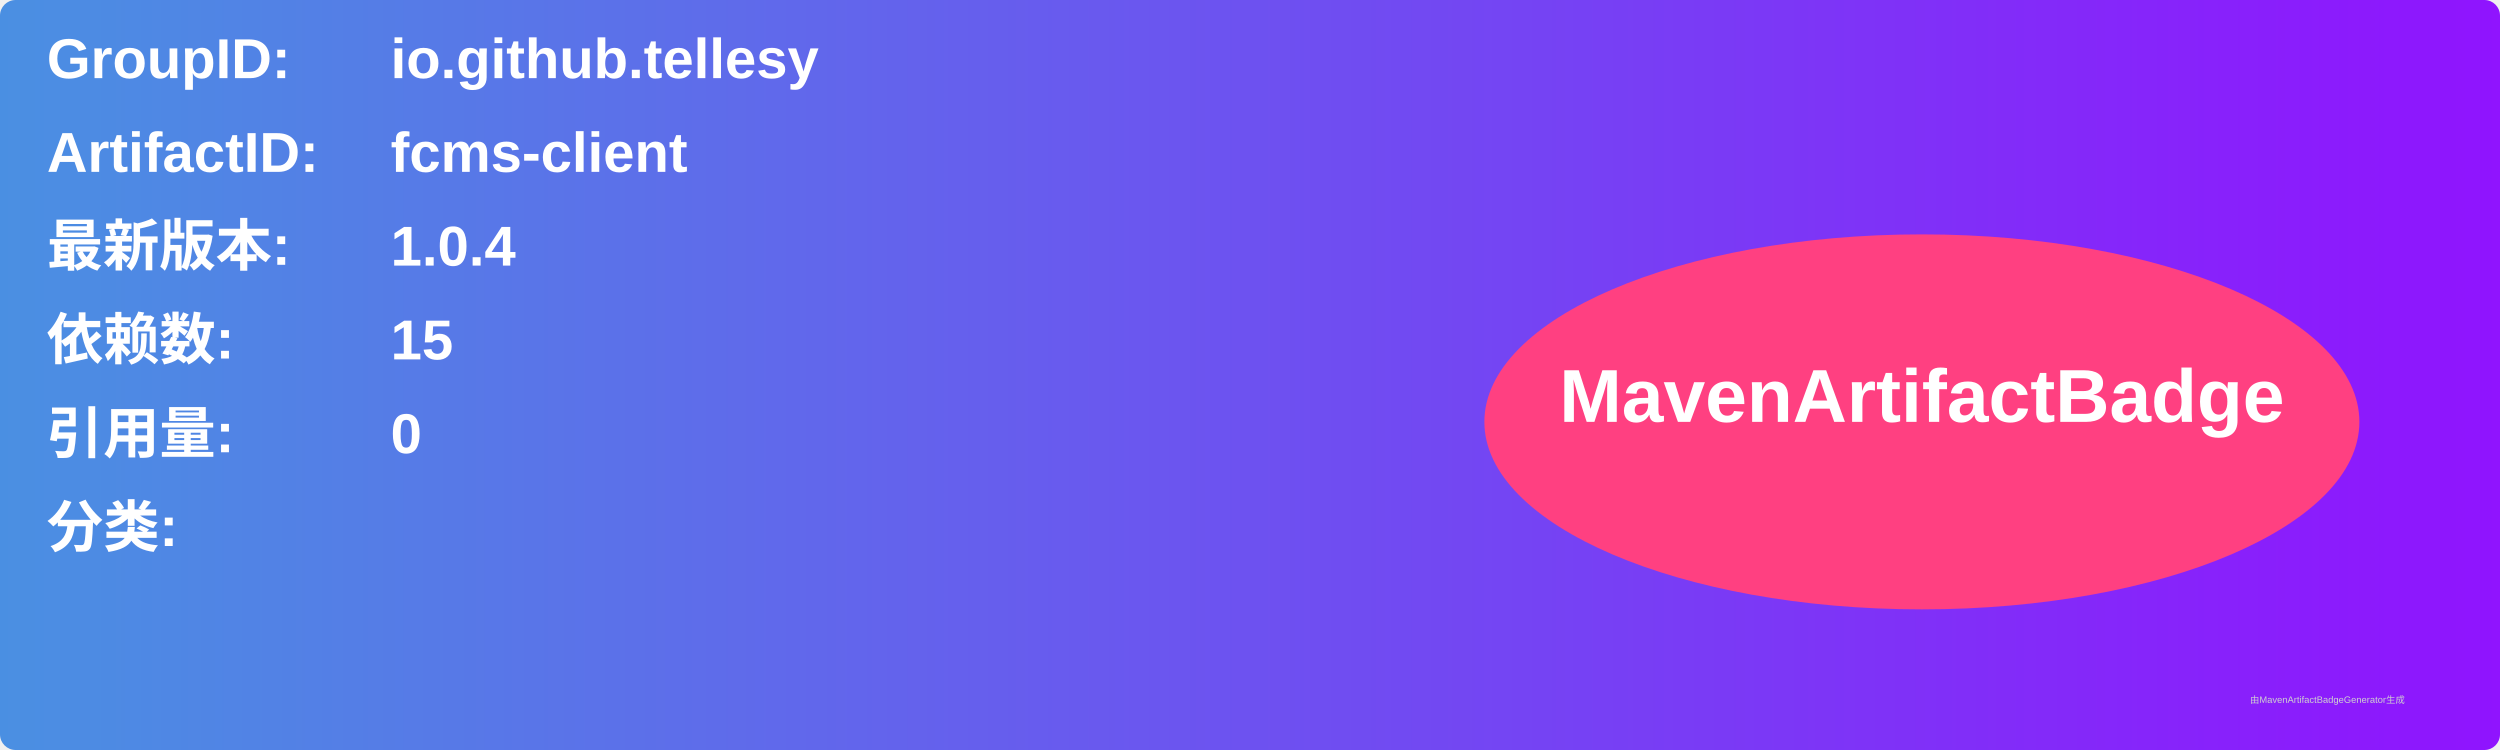
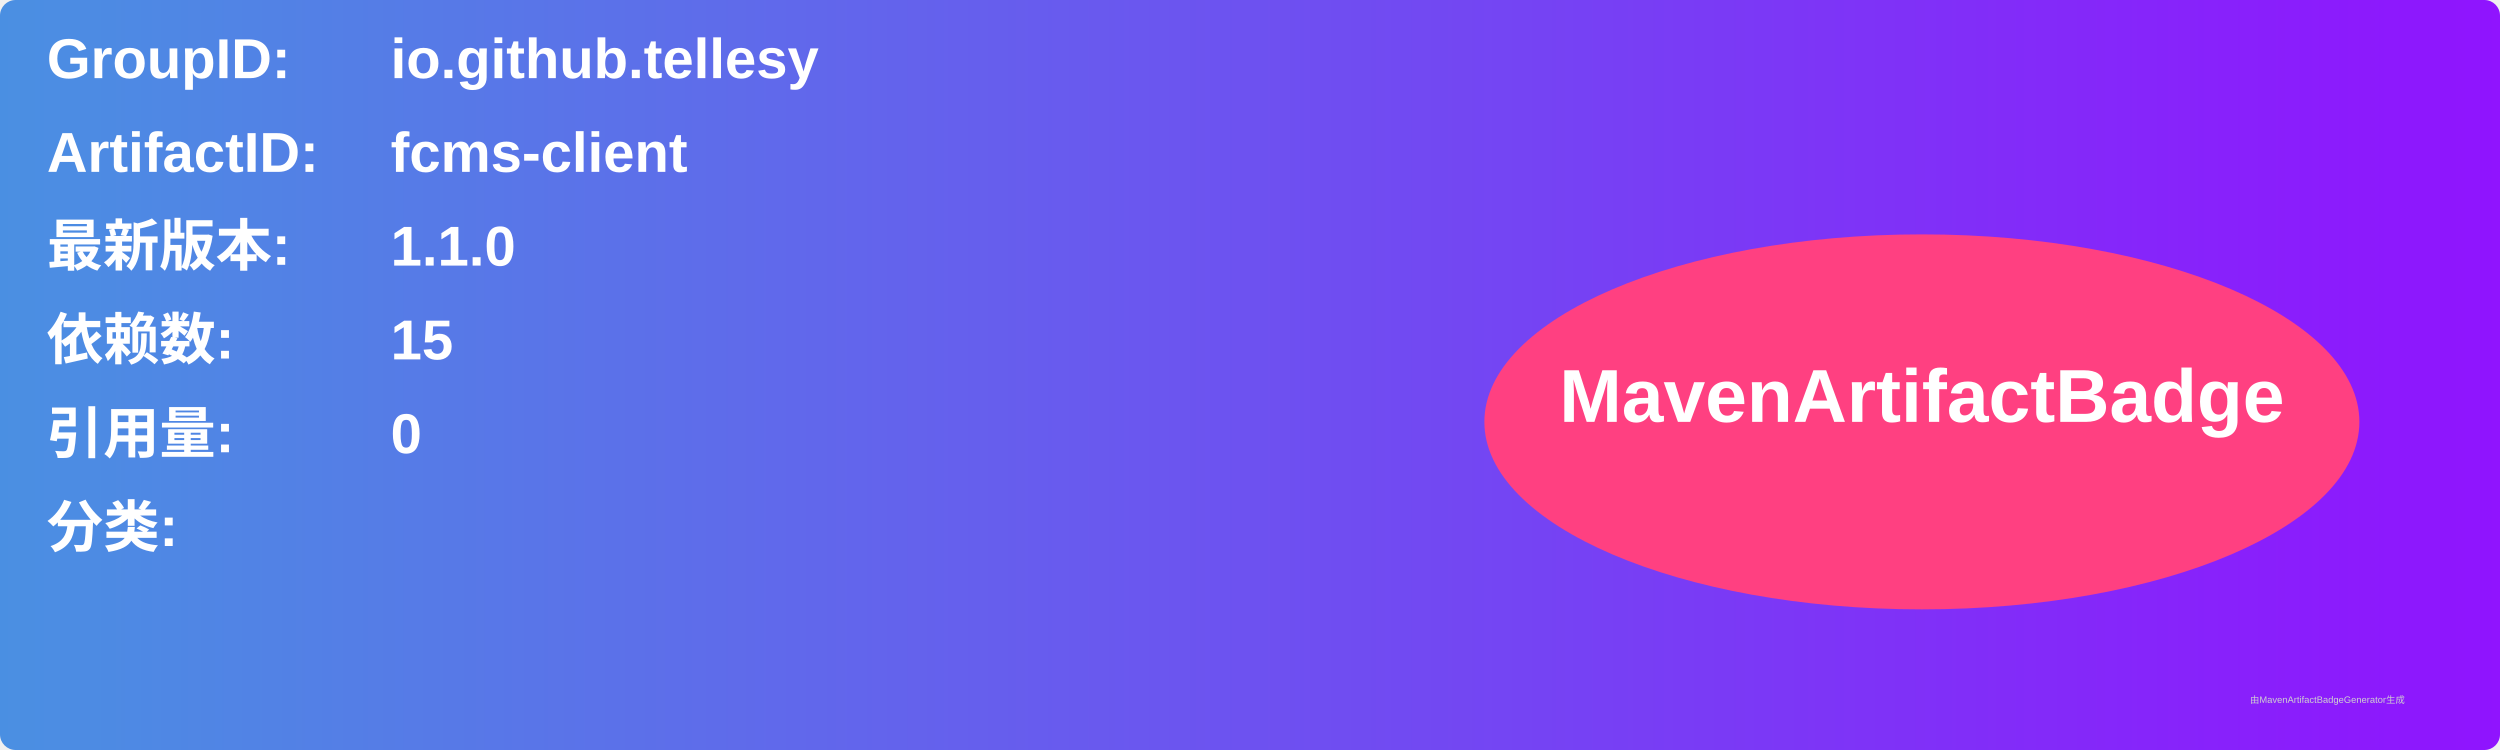
<svg xmlns="http://www.w3.org/2000/svg" width="800" height="240" viewBox="0 0 800 240">
  <linearGradient id="grad" x1="0%" y1="0%" x2="100%" y2="0%">
    <stop offset="0%" stop-color="#4a90e2" />
    <stop offset="100%" stop-color="#9013fe" />
  </linearGradient>
  <rect width="100%" height="100%" rx="5" ry="5" fill="url(#grad)" />
  <g transform="translate(15, 15)">
    <text x="0" y="10" font-family="Arial" font-size="18" fill="white" font-weight="bold" width="260">GroupID:</text>
    <text x="110" y="10" font-family="Arial" font-size="18" fill="white" font-weight="bold" width="460">io.github.tellesy</text>
    <text x="0" y="40" font-family="Arial" font-size="18" fill="white" font-weight="bold" width="260">ArtifactID:</text>
    <text x="110" y="40" font-family="Arial" font-size="18" fill="white" font-weight="bold" width="460">fcms-client</text>
    <text x="0" y="70" font-family="Arial" font-size="18" fill="white" font-weight="bold">最新版本:</text>
    <text x="110" y="70" font-family="Arial" font-size="18" fill="white" font-weight="bold">
-       <tspan font-weight="bold">1.0.4</tspan>
+       <tspan font-weight="bold">1.1.0</tspan>
    </text>
    <text x="0" y="100" font-family="Arial" font-size="18" fill="white" font-weight="bold">依赖数: </text>
    <text x="110" y="100" font-family="Arial" font-size="18" fill="white">
      <tspan font-weight="bold">15</tspan>
    </text>
    <text x="0" y="130" font-family="Arial" font-size="18" fill="white" font-weight="bold">引用量: </text>
    <text x="110" y="130" font-family="Arial" font-size="18" fill="white">
      <tspan font-weight="bold">0</tspan>
    </text>
    <text x="0" y="160" font-family="Arial" font-size="18" fill="white" font-weight="bold">分类:</text>
    <text x="10" y="190" font-family="Arial" font-size="10" fill="white">
      <tspan font-weight="bold" />
    </text>
    <ellipse cx="600" cy="120" rx="140" ry="60" fill="#ff4081" />
    <text x="600" y="120" text-anchor="middle" font-family="Arial" font-size="24" fill="white" font-weight="bold">MavenArtifactBadge</text>
  </g>
  <text x="720" y="225" font-family="Arial" font-size="3" fill="#d0d0d0">由MavenArtifactBadgeGenerator生成</text>
</svg>
